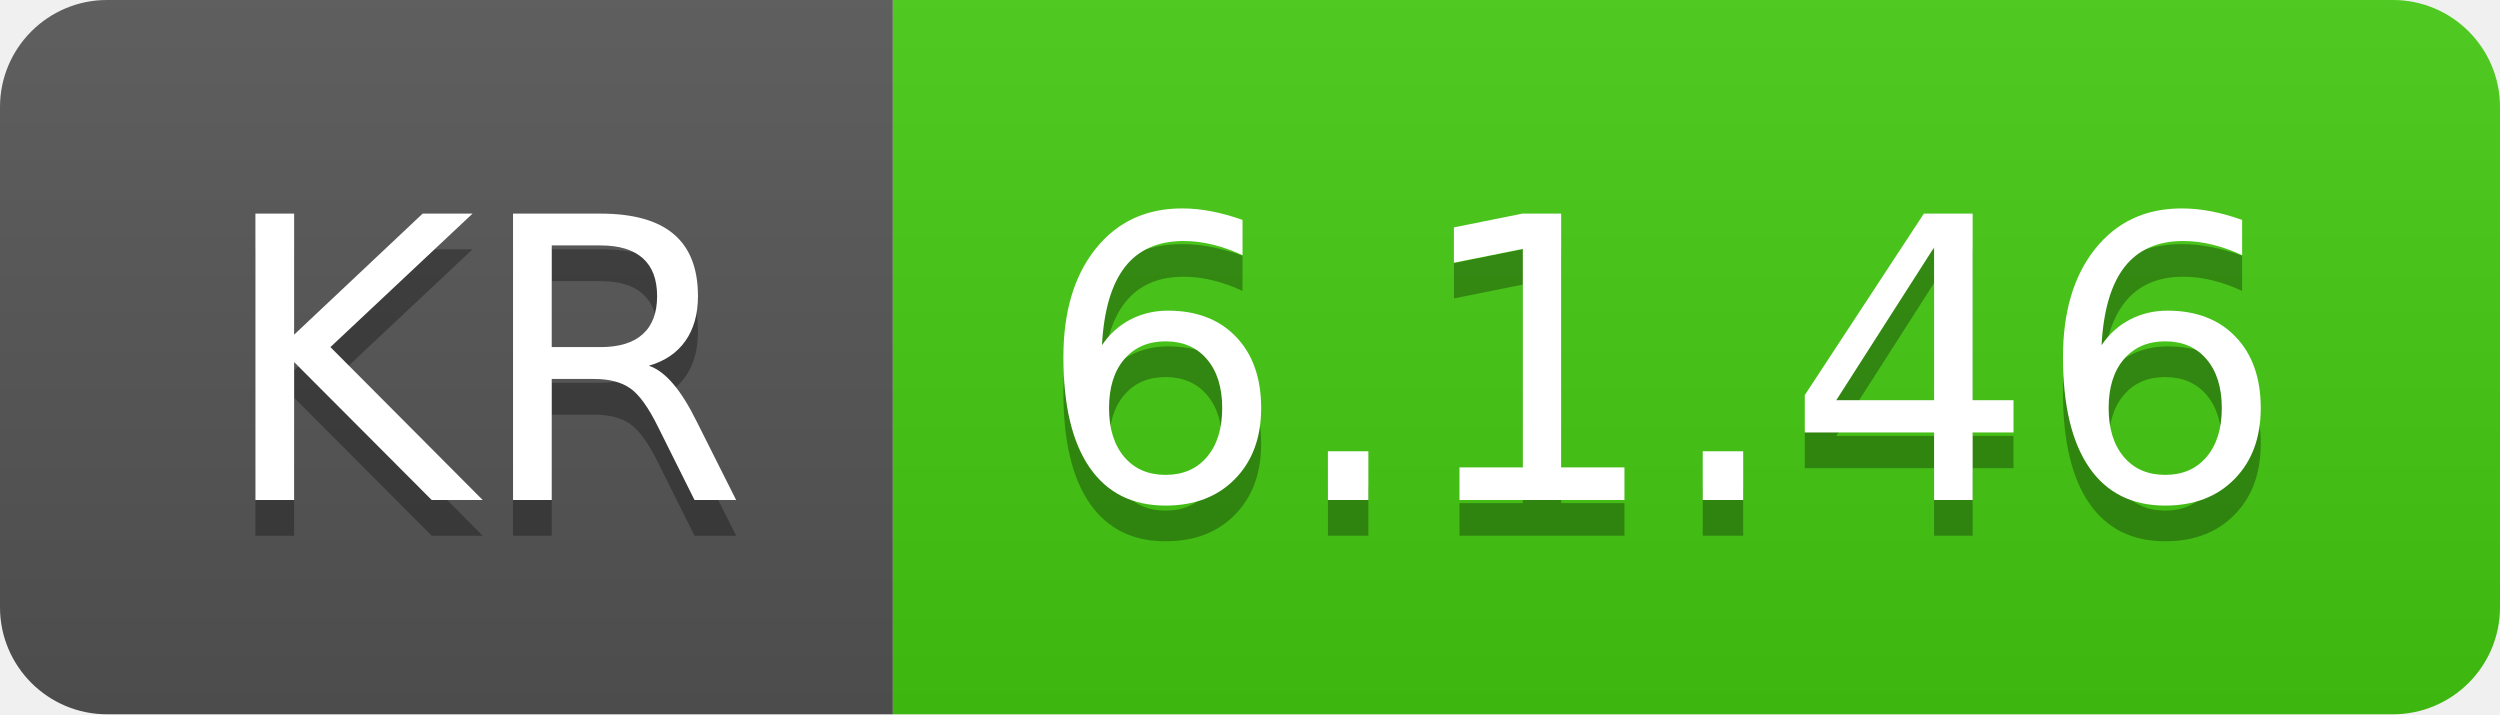
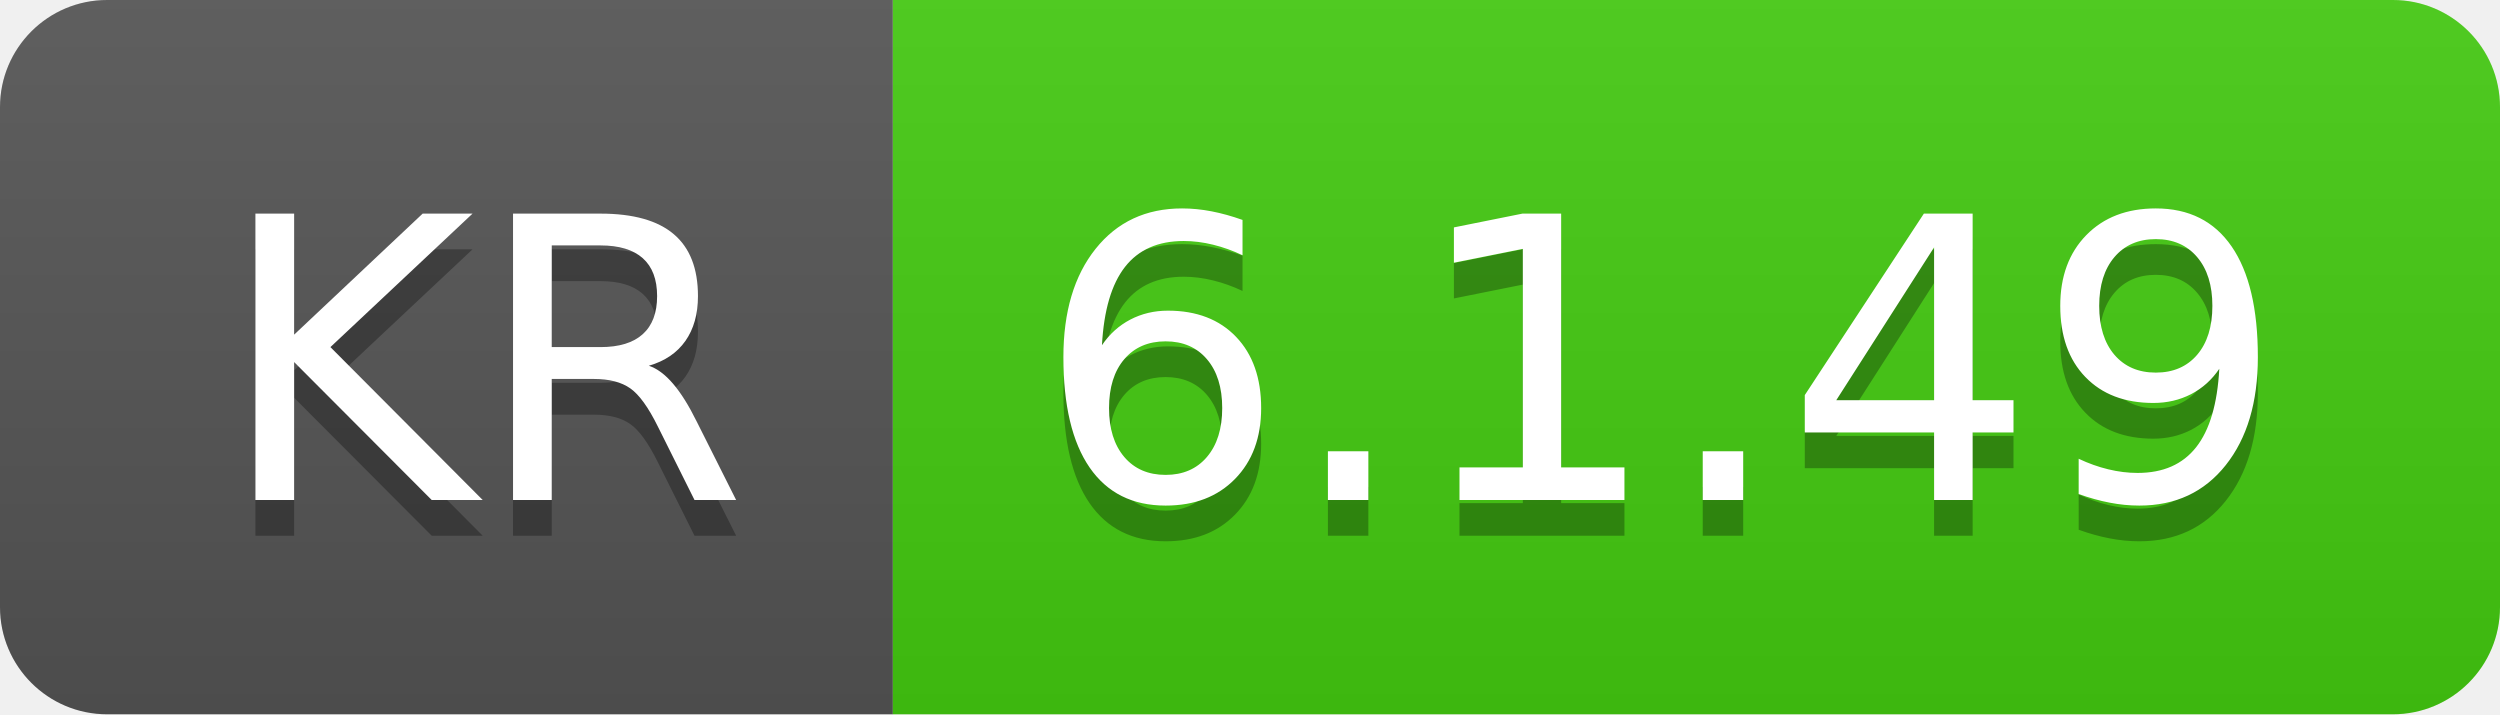
- <svg xmlns="http://www.w3.org/2000/svg" width="70" height="20" role="img" aria-label="KR: 6.1.46">
+ <svg xmlns="http://www.w3.org/2000/svg" width="70" height="20" role="img" aria-label="KR: 6.1.49">
  <linearGradient id="s" x2="0" y2="100%">
    <stop offset="0" stop-color="#bbb" stop-opacity=".1" />
    <stop offset="1" stop-opacity=".1" />
  </linearGradient>
  <clipPath id="r">
    <rect width="70" height="20" rx="3" fill="#fff" />
  </clipPath>
  <g clip-path="url(#r)">
    <rect width="25" height="20" fill="#555" />
    <rect x="25" width="45" height="20" fill="#4c1" />
    <rect width="70" height="20" fill="url(#s)" />
  </g>
  <g fill="#fff" text-anchor="middle" font-family="Verdana,Geneva,DejaVu Sans,sans-serif" text-rendering="geometricPrecision" font-size="110">
    <text aria-hidden="true" x="135" y="150" fill="#010101" fill-opacity=".3" transform="scale(.1)" textLength="150">KR</text>
    <text x="135" y="140" transform="scale(.1)" fill="#fff" textLength="150">KR</text>
-     <text aria-hidden="true" x="465" y="150" fill="#010101" fill-opacity=".3" transform="scale(.1)" textLength="350">6.1.46</text>
-     <text x="465" y="140" transform="scale(.1)" fill="#fff" textLength="350">6.1.46</text>
+     <text aria-hidden="true" x="465" y="150" fill="#010101" fill-opacity=".3" transform="scale(.1)" textLength="350">6.1.49</text>
+     <text x="465" y="140" transform="scale(.1)" fill="#fff" textLength="350">6.1.49</text>
  </g>
</svg>
